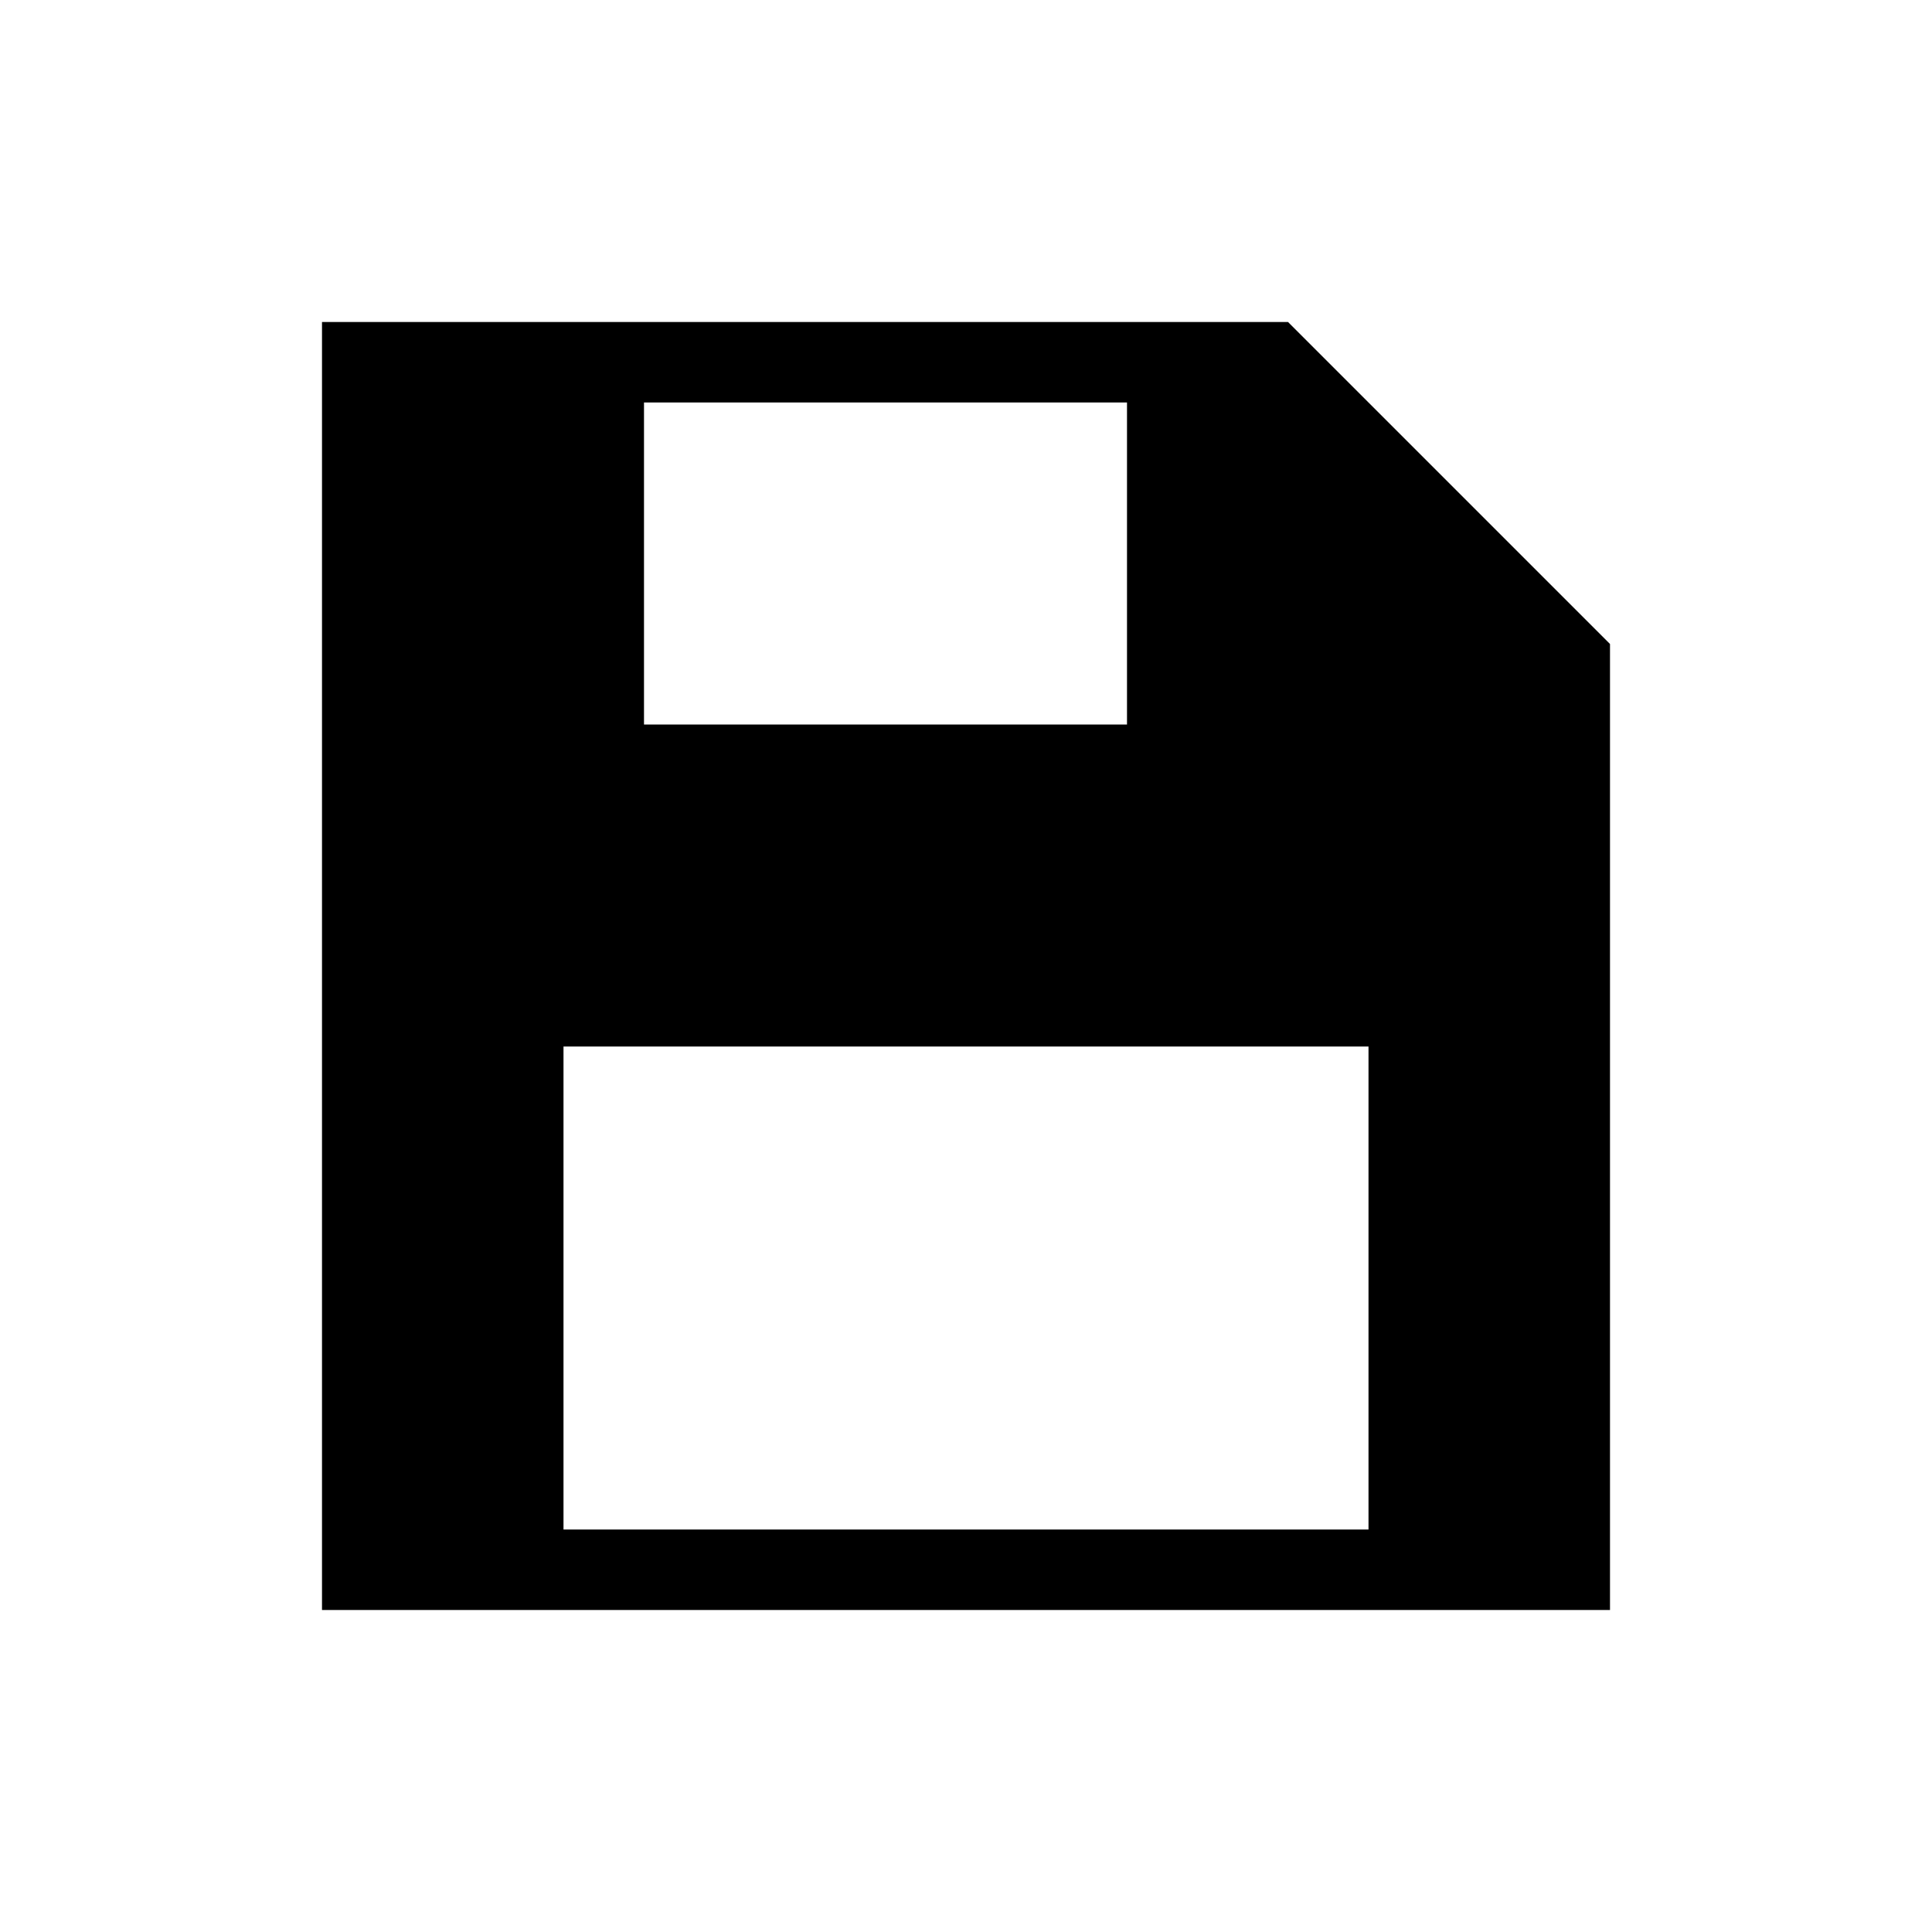
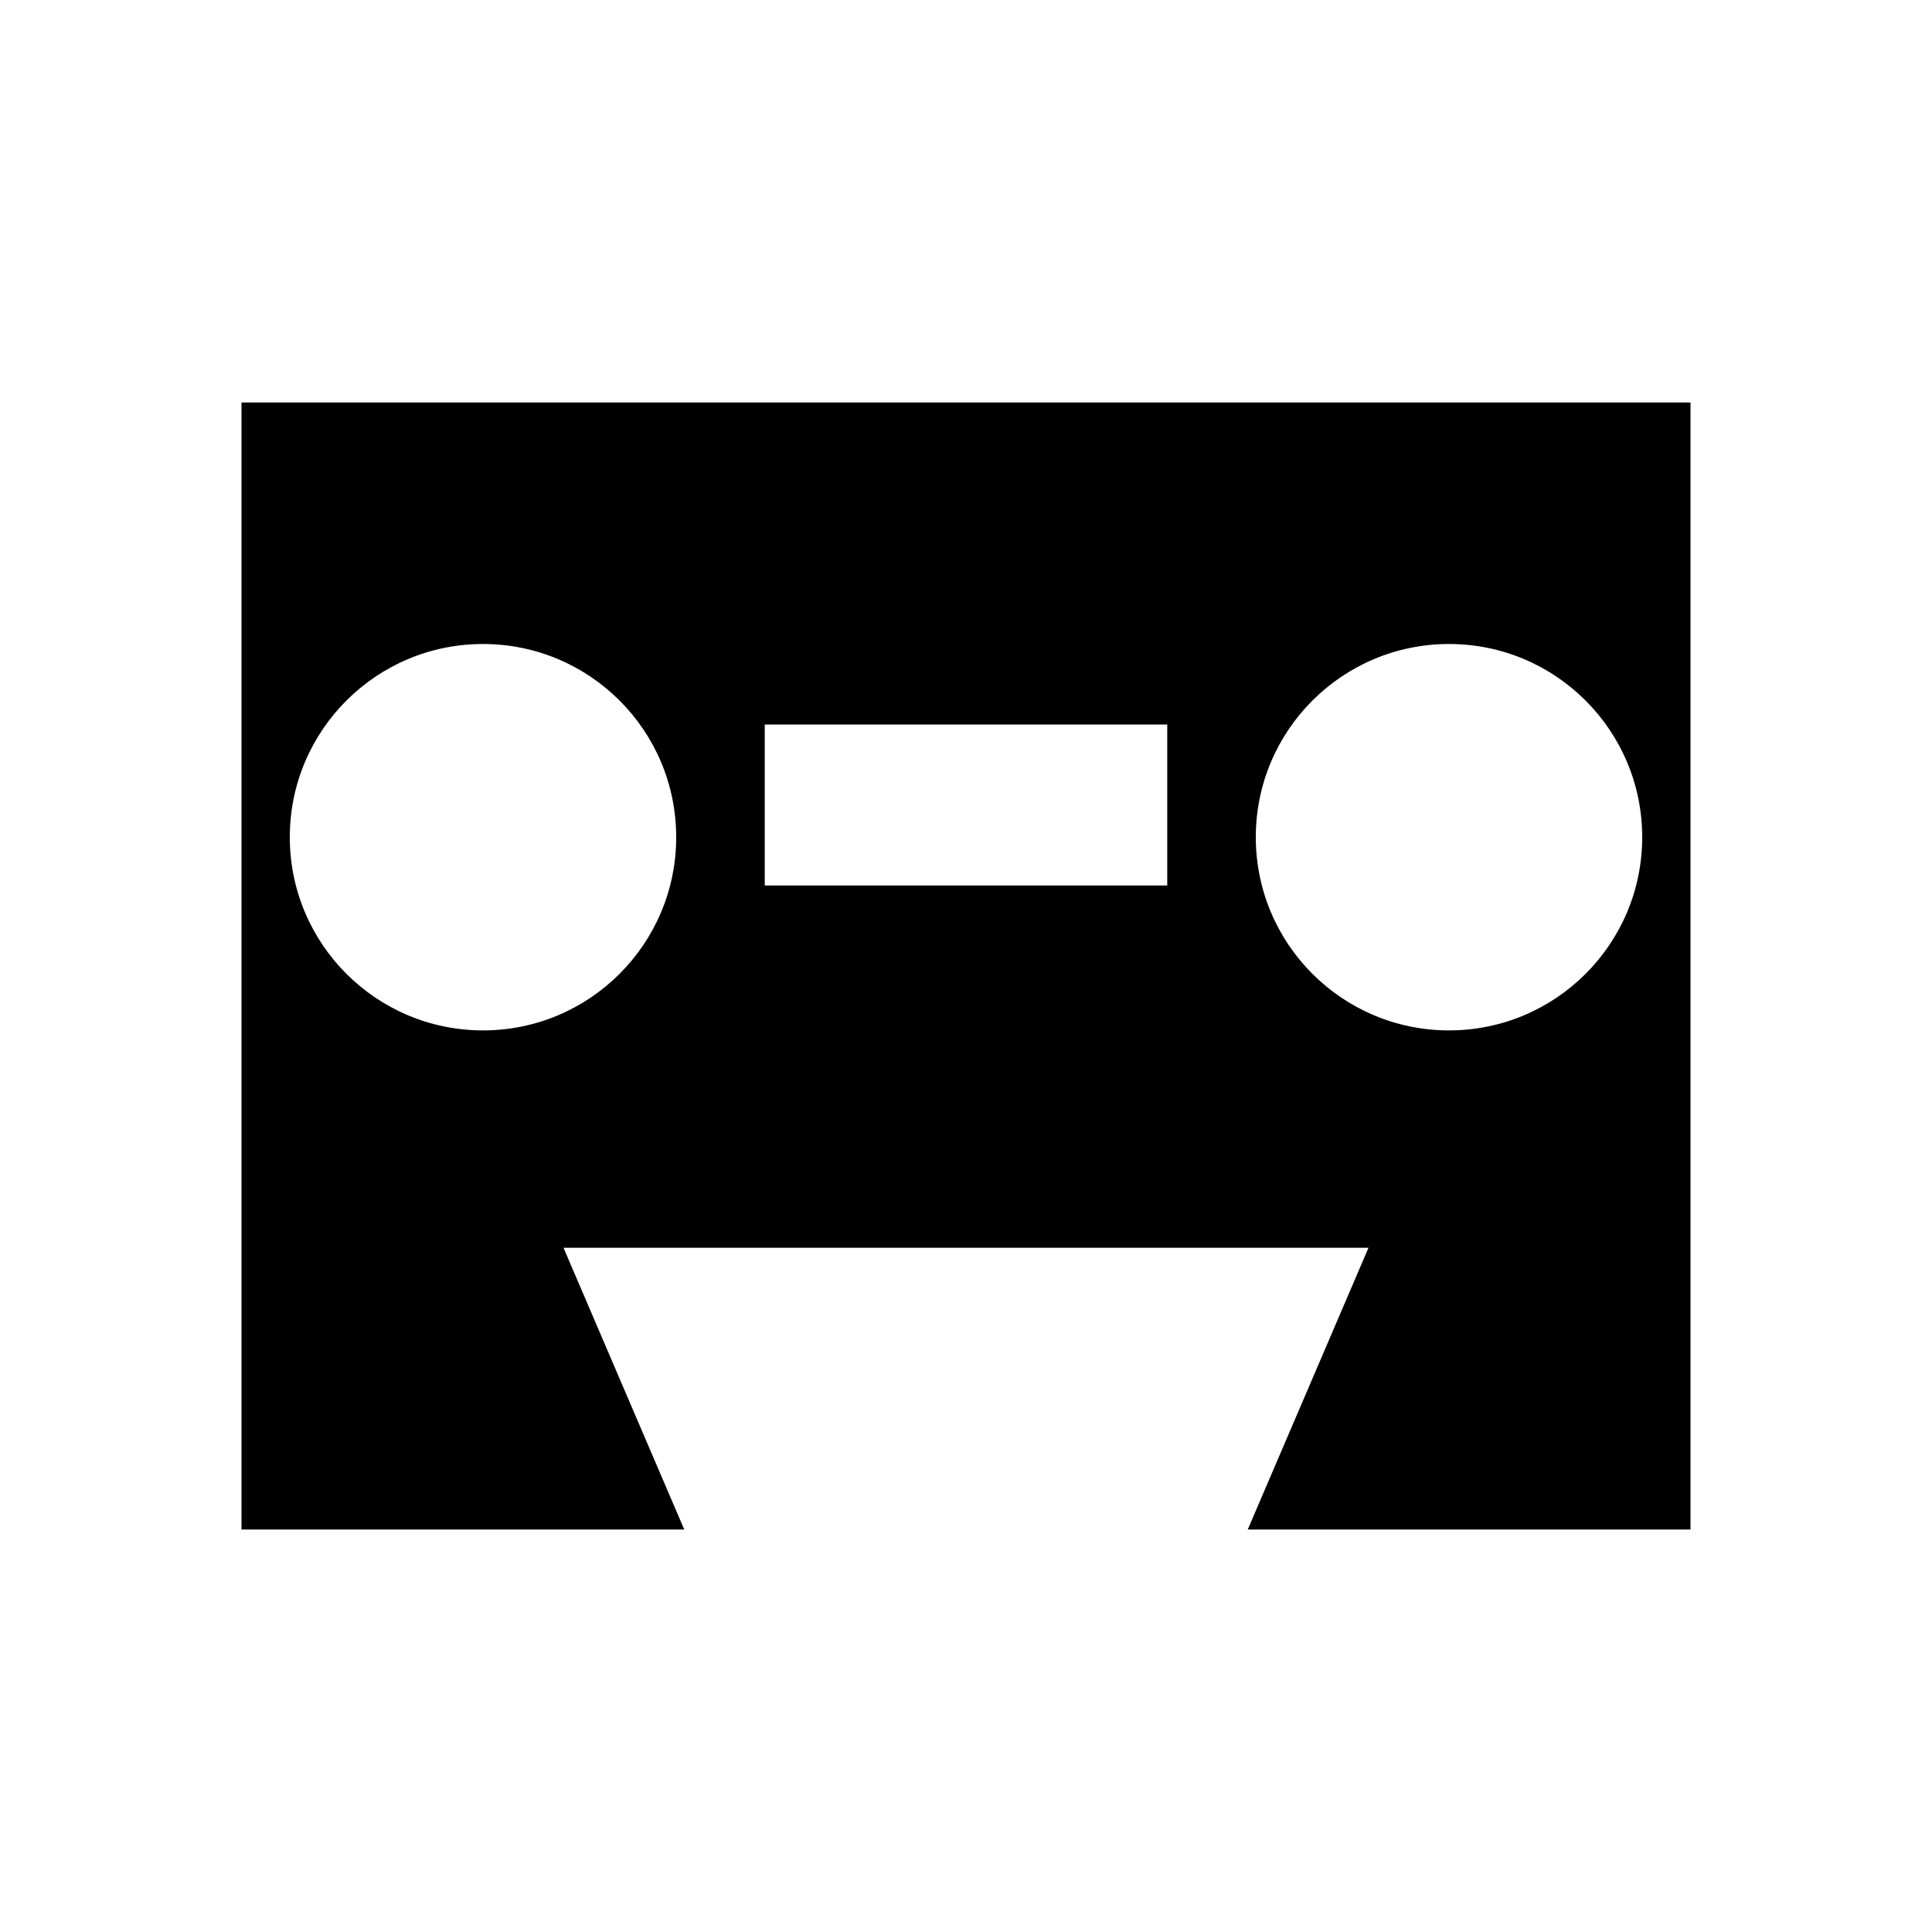
<svg xmlns="http://www.w3.org/2000/svg" viewBox="0 0 24 24" fill="#000" stroke="none">
-   <path fill-rule="evenodd" d="M4,4 H16 L20,8 V20 H4 Z M8,5 H14 V9 H8 Z M7,13 H17 V19 H7 Z" />
+   <path fill-rule="evenodd" d="M3,5 H21 V19 H3 Z M6,8 A2.4,2.4 0 1,0 6,12.8 A2.4,2.4 0 1,0 6,8 Z M18,8 A2.4,2.4 0 1,0 18,12.8 A2.4,2.4 0 1,0 18,8 Z M9.5,9 H14.5 V11 H9.5 Z M7,15.5 L8.5,19 H15.5 L17,15.5 Z" transform="translate(0 0)" />
</svg>
